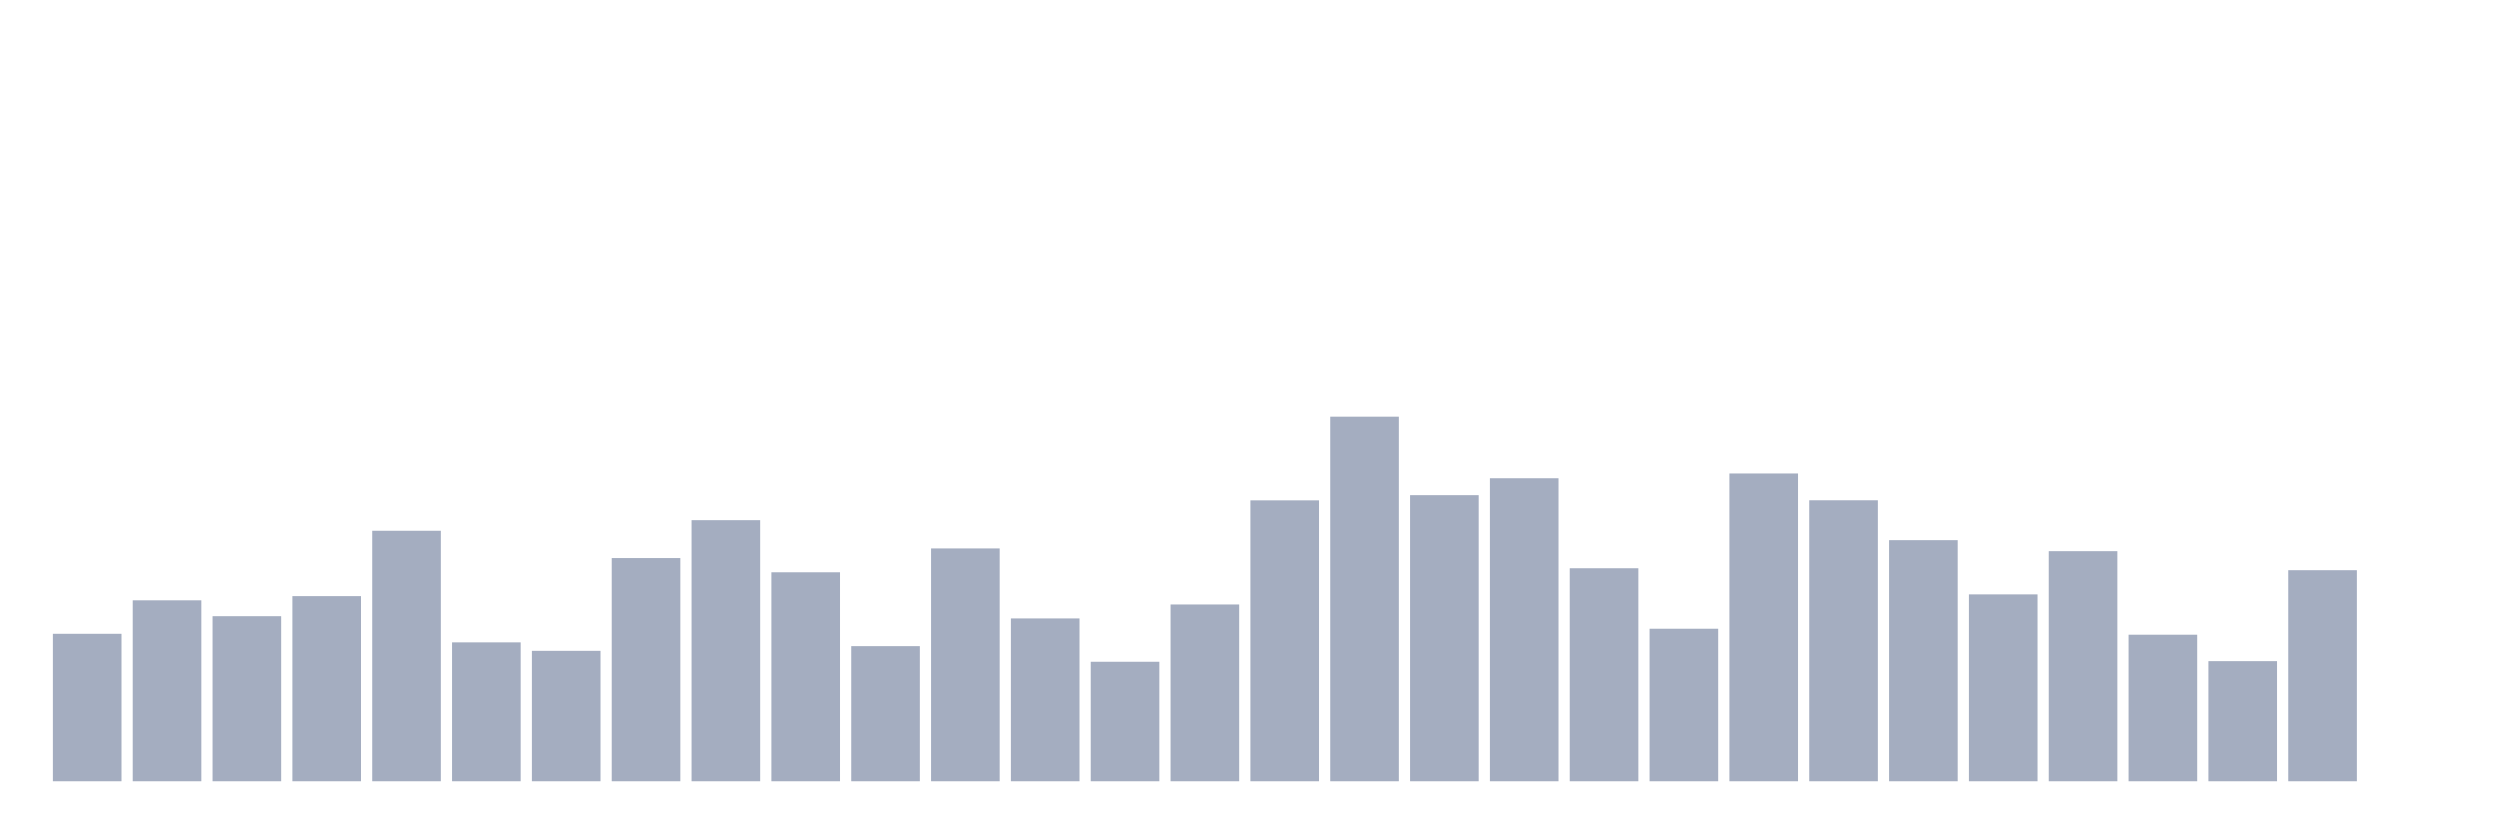
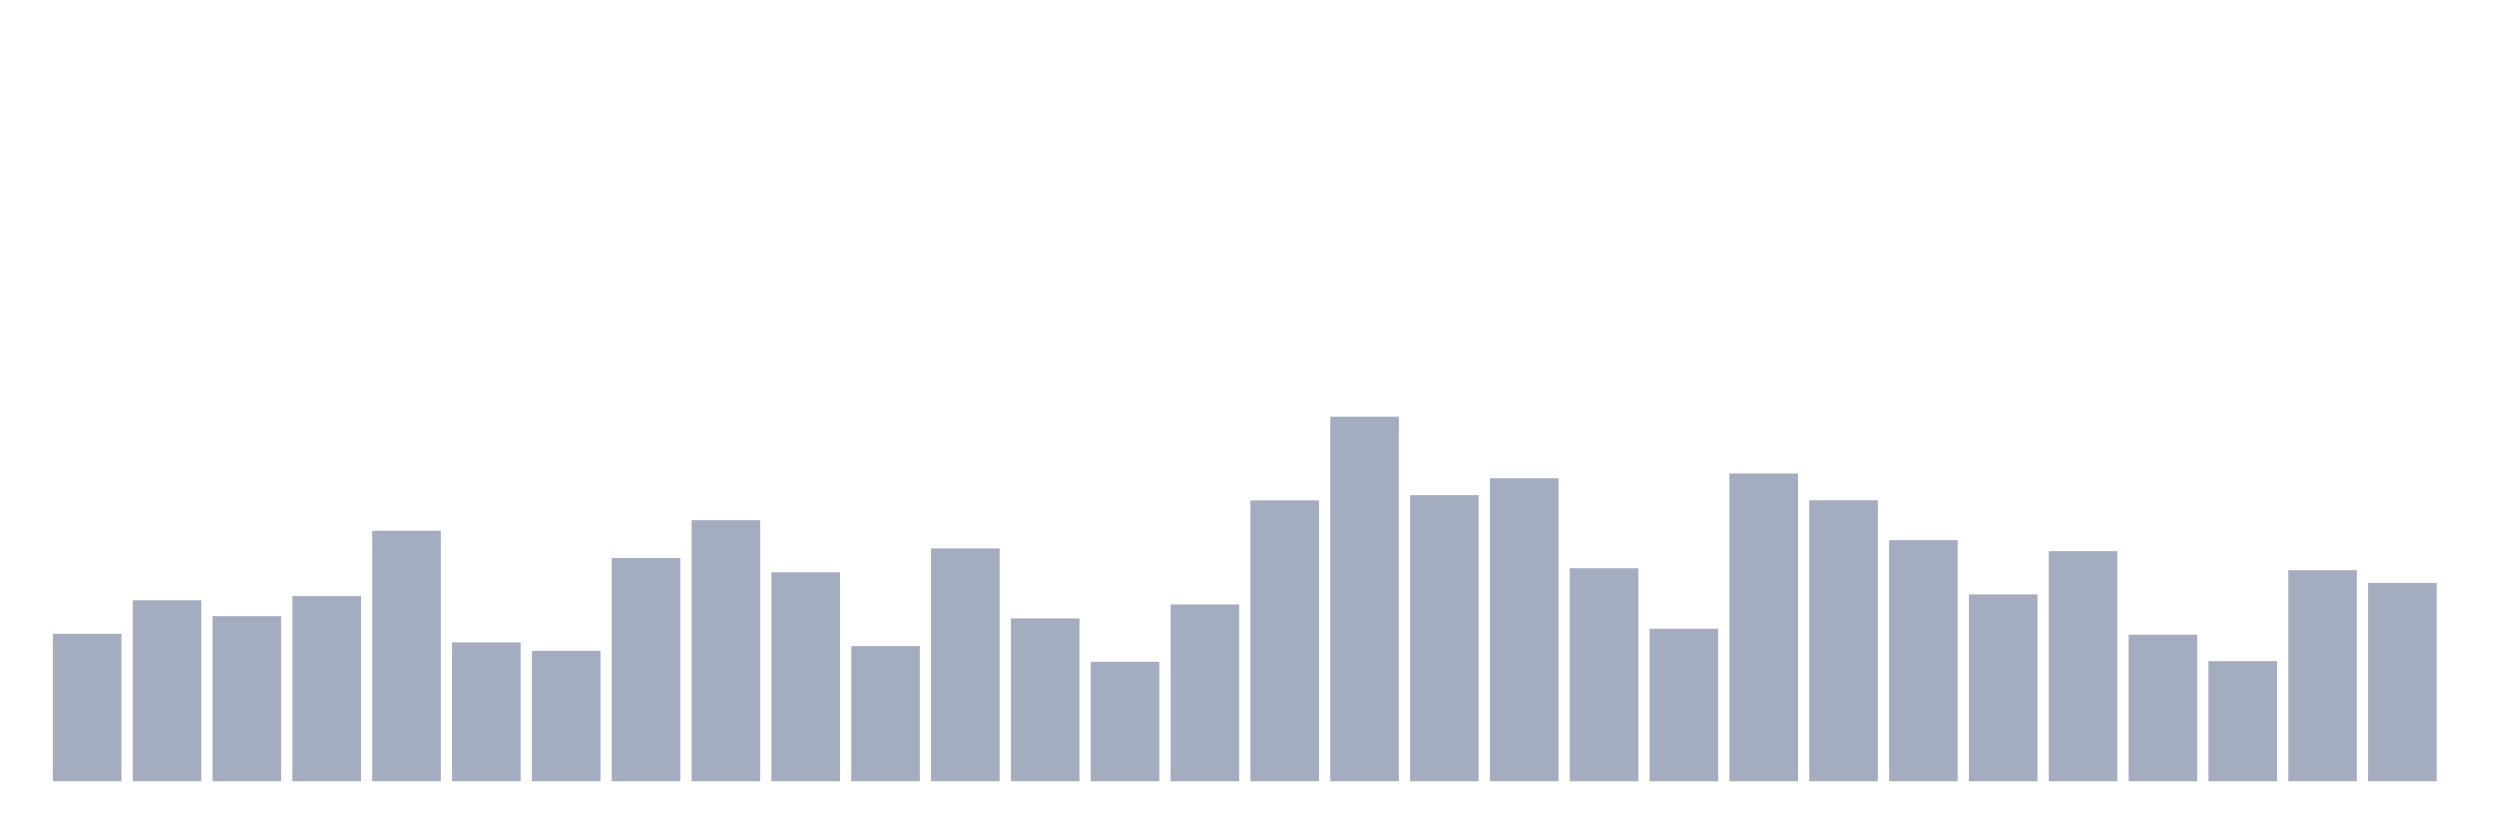
<svg xmlns="http://www.w3.org/2000/svg" viewBox="0 0 480 160">
  <g transform="translate(10,10)">
    <rect class="bar" x="0.153" width="13.175" y="111.689" height="28.311" fill="rgb(164,173,192)" />
    <rect class="bar" x="15.482" width="13.175" y="105.259" height="34.741" fill="rgb(164,173,192)" />
    <rect class="bar" x="30.81" width="13.175" y="108.307" height="31.693" fill="rgb(164,173,192)" />
    <rect class="bar" x="46.138" width="13.175" y="104.454" height="35.546" fill="rgb(164,173,192)" />
    <rect class="bar" x="61.466" width="13.175" y="91.905" height="48.095" fill="rgb(164,173,192)" />
    <rect class="bar" x="76.794" width="13.175" y="113.332" height="26.668" fill="rgb(164,173,192)" />
    <rect class="bar" x="92.123" width="13.175" y="114.96" height="25.04" fill="rgb(164,173,192)" />
    <rect class="bar" x="107.451" width="13.175" y="97.146" height="42.854" fill="rgb(164,173,192)" />
    <rect class="bar" x="122.779" width="13.175" y="89.871" height="50.129" fill="rgb(164,173,192)" />
    <rect class="bar" x="138.107" width="13.175" y="99.875" height="40.125" fill="rgb(164,173,192)" />
    <rect class="bar" x="153.436" width="13.175" y="114.058" height="25.942" fill="rgb(164,173,192)" />
    <rect class="bar" x="168.764" width="13.175" y="95.296" height="44.704" fill="rgb(164,173,192)" />
    <rect class="bar" x="184.092" width="13.175" y="108.737" height="31.263" fill="rgb(164,173,192)" />
    <rect class="bar" x="199.42" width="13.175" y="117.058" height="22.942" fill="rgb(164,173,192)" />
    <rect class="bar" x="214.748" width="13.175" y="106.057" height="33.943" fill="rgb(164,173,192)" />
    <rect class="bar" x="230.077" width="13.175" y="86.066" height="53.934" fill="rgb(164,173,192)" />
    <rect class="bar" x="245.405" width="13.175" y="70" height="70" fill="rgb(164,173,192)" />
    <rect class="bar" x="260.733" width="13.175" y="85.069" height="54.931" fill="rgb(164,173,192)" />
    <rect class="bar" x="276.061" width="13.175" y="81.822" height="58.178" fill="rgb(164,173,192)" />
    <rect class="bar" x="291.39" width="13.175" y="99.101" height="40.899" fill="rgb(164,173,192)" />
    <rect class="bar" x="306.718" width="13.175" y="110.716" height="29.284" fill="rgb(164,173,192)" />
    <rect class="bar" x="322.046" width="13.175" y="80.905" height="59.095" fill="rgb(164,173,192)" />
    <rect class="bar" x="337.374" width="13.175" y="86.05" height="53.95" fill="rgb(164,173,192)" />
    <rect class="bar" x="352.702" width="13.175" y="93.708" height="46.292" fill="rgb(164,173,192)" />
    <rect class="bar" x="368.031" width="13.175" y="104.119" height="35.881" fill="rgb(164,173,192)" />
    <rect class="bar" x="383.359" width="13.175" y="95.822" height="44.178" fill="rgb(164,173,192)" />
    <rect class="bar" x="398.687" width="13.175" y="111.864" height="28.136" fill="rgb(164,173,192)" />
    <rect class="bar" x="414.015" width="13.175" y="116.938" height="23.062" fill="rgb(164,173,192)" />
    <rect class="bar" x="429.344" width="13.175" y="99.476" height="40.524" fill="rgb(164,173,192)" />
-     <rect class="bar" x="444.672" width="13.175" y="140" height="0" fill="rgb(164,173,192)" />
+     <rect class="bar" x="444.672" width="13.175" y="101.917" height="38.083" fill="rgb(164,173,192)" />
  </g>
</svg>
